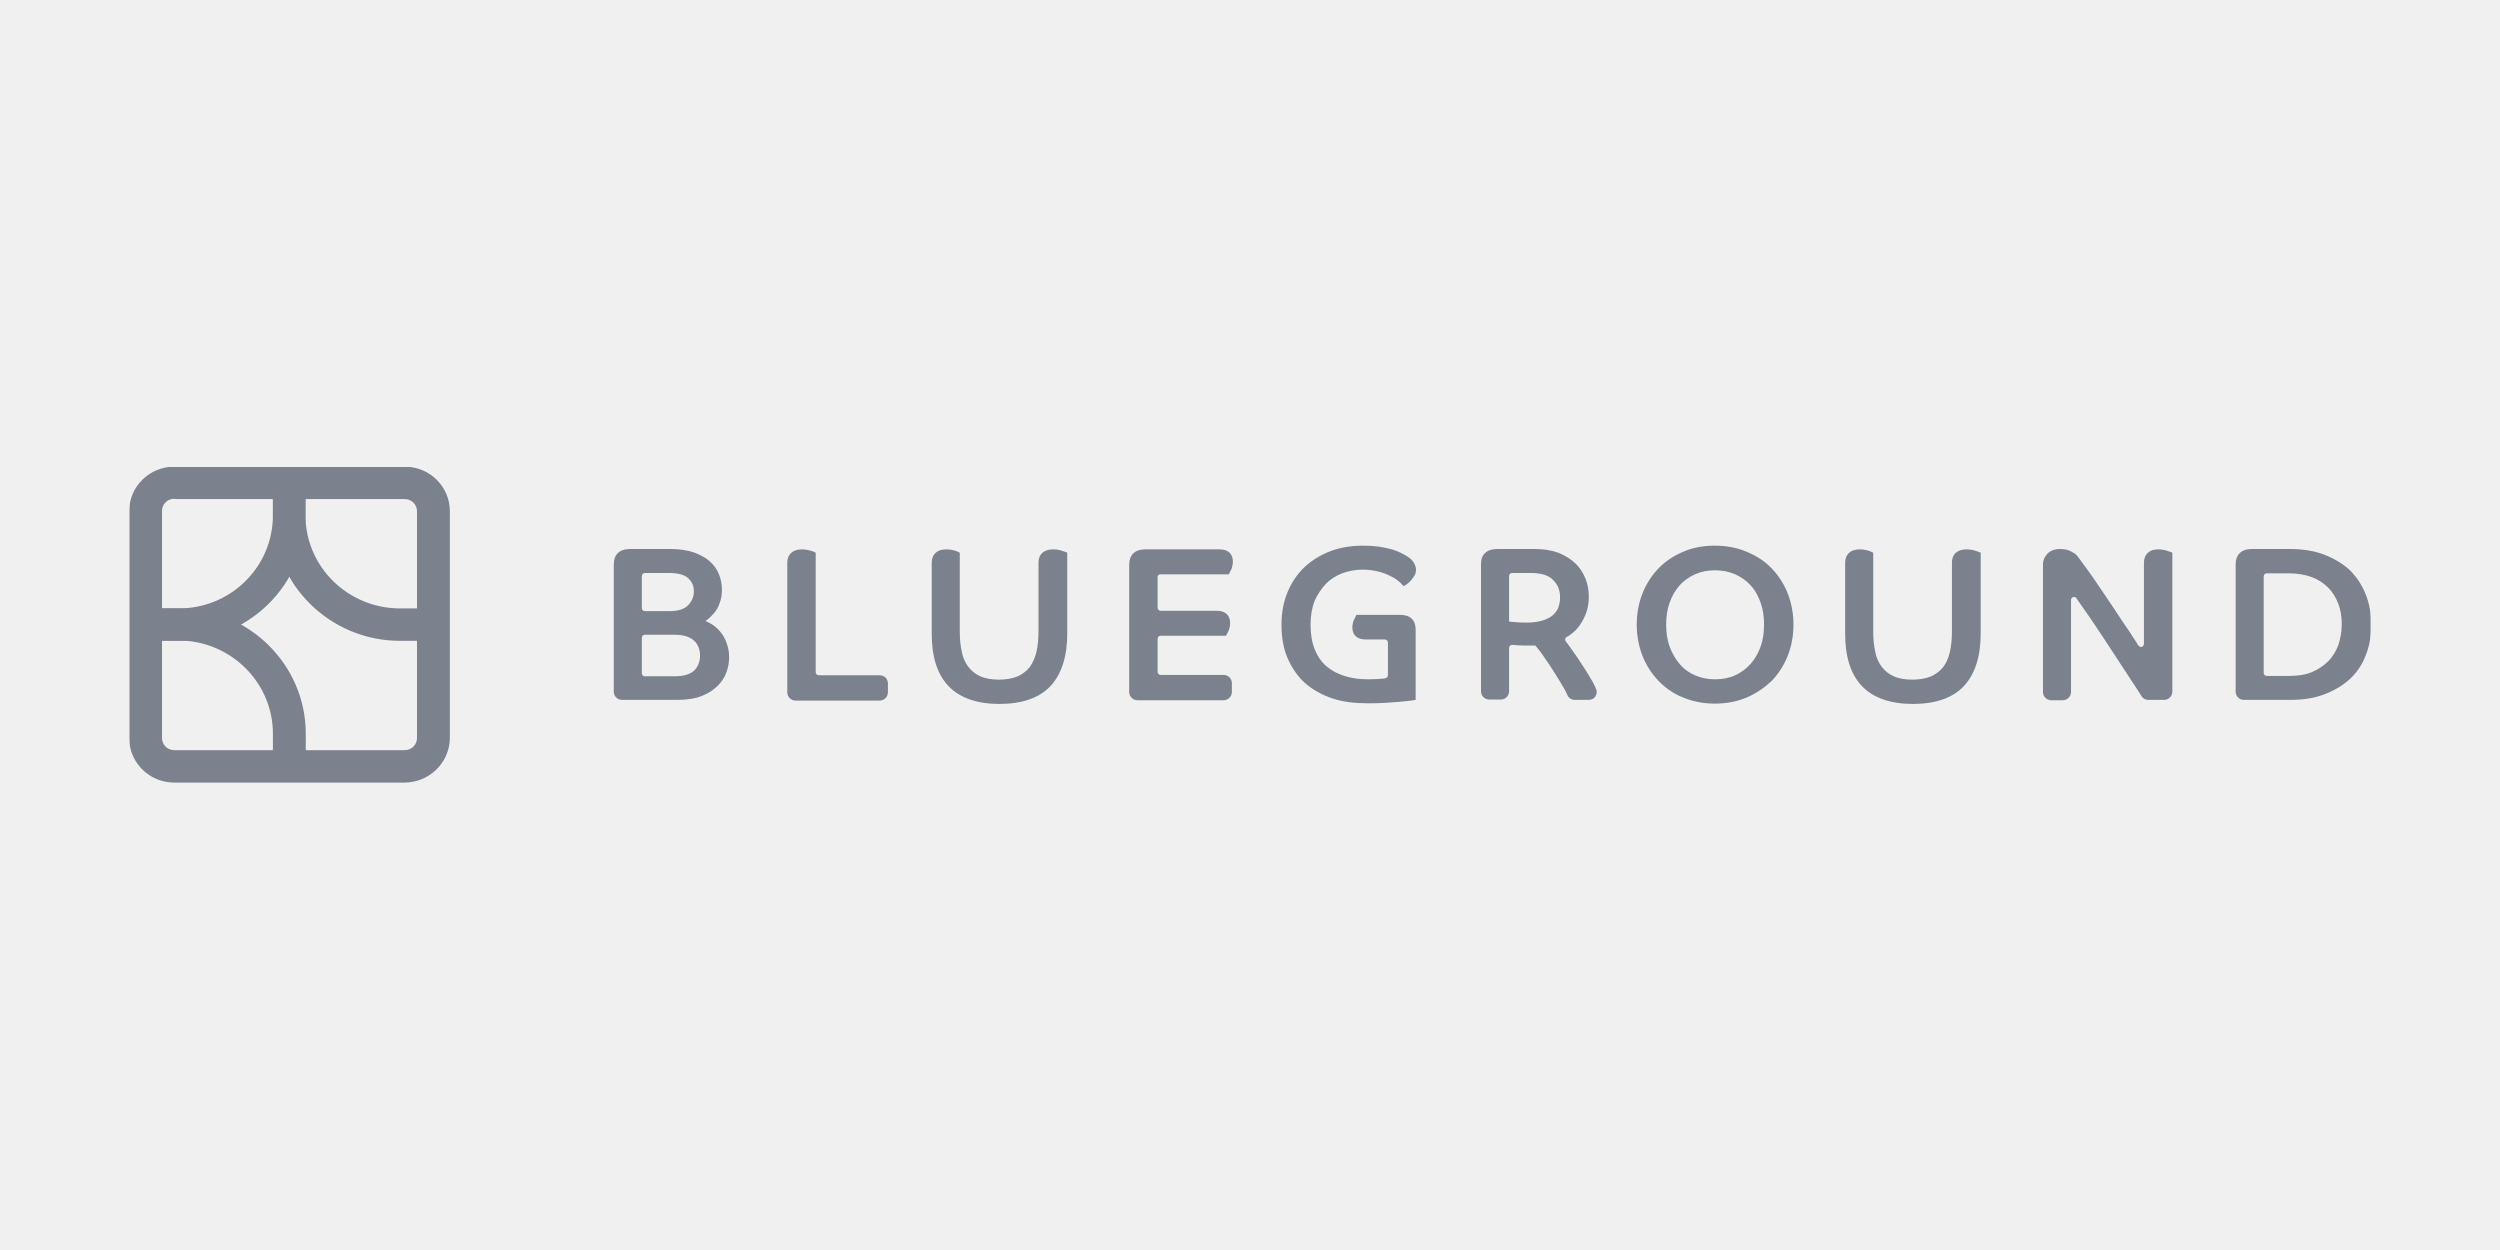
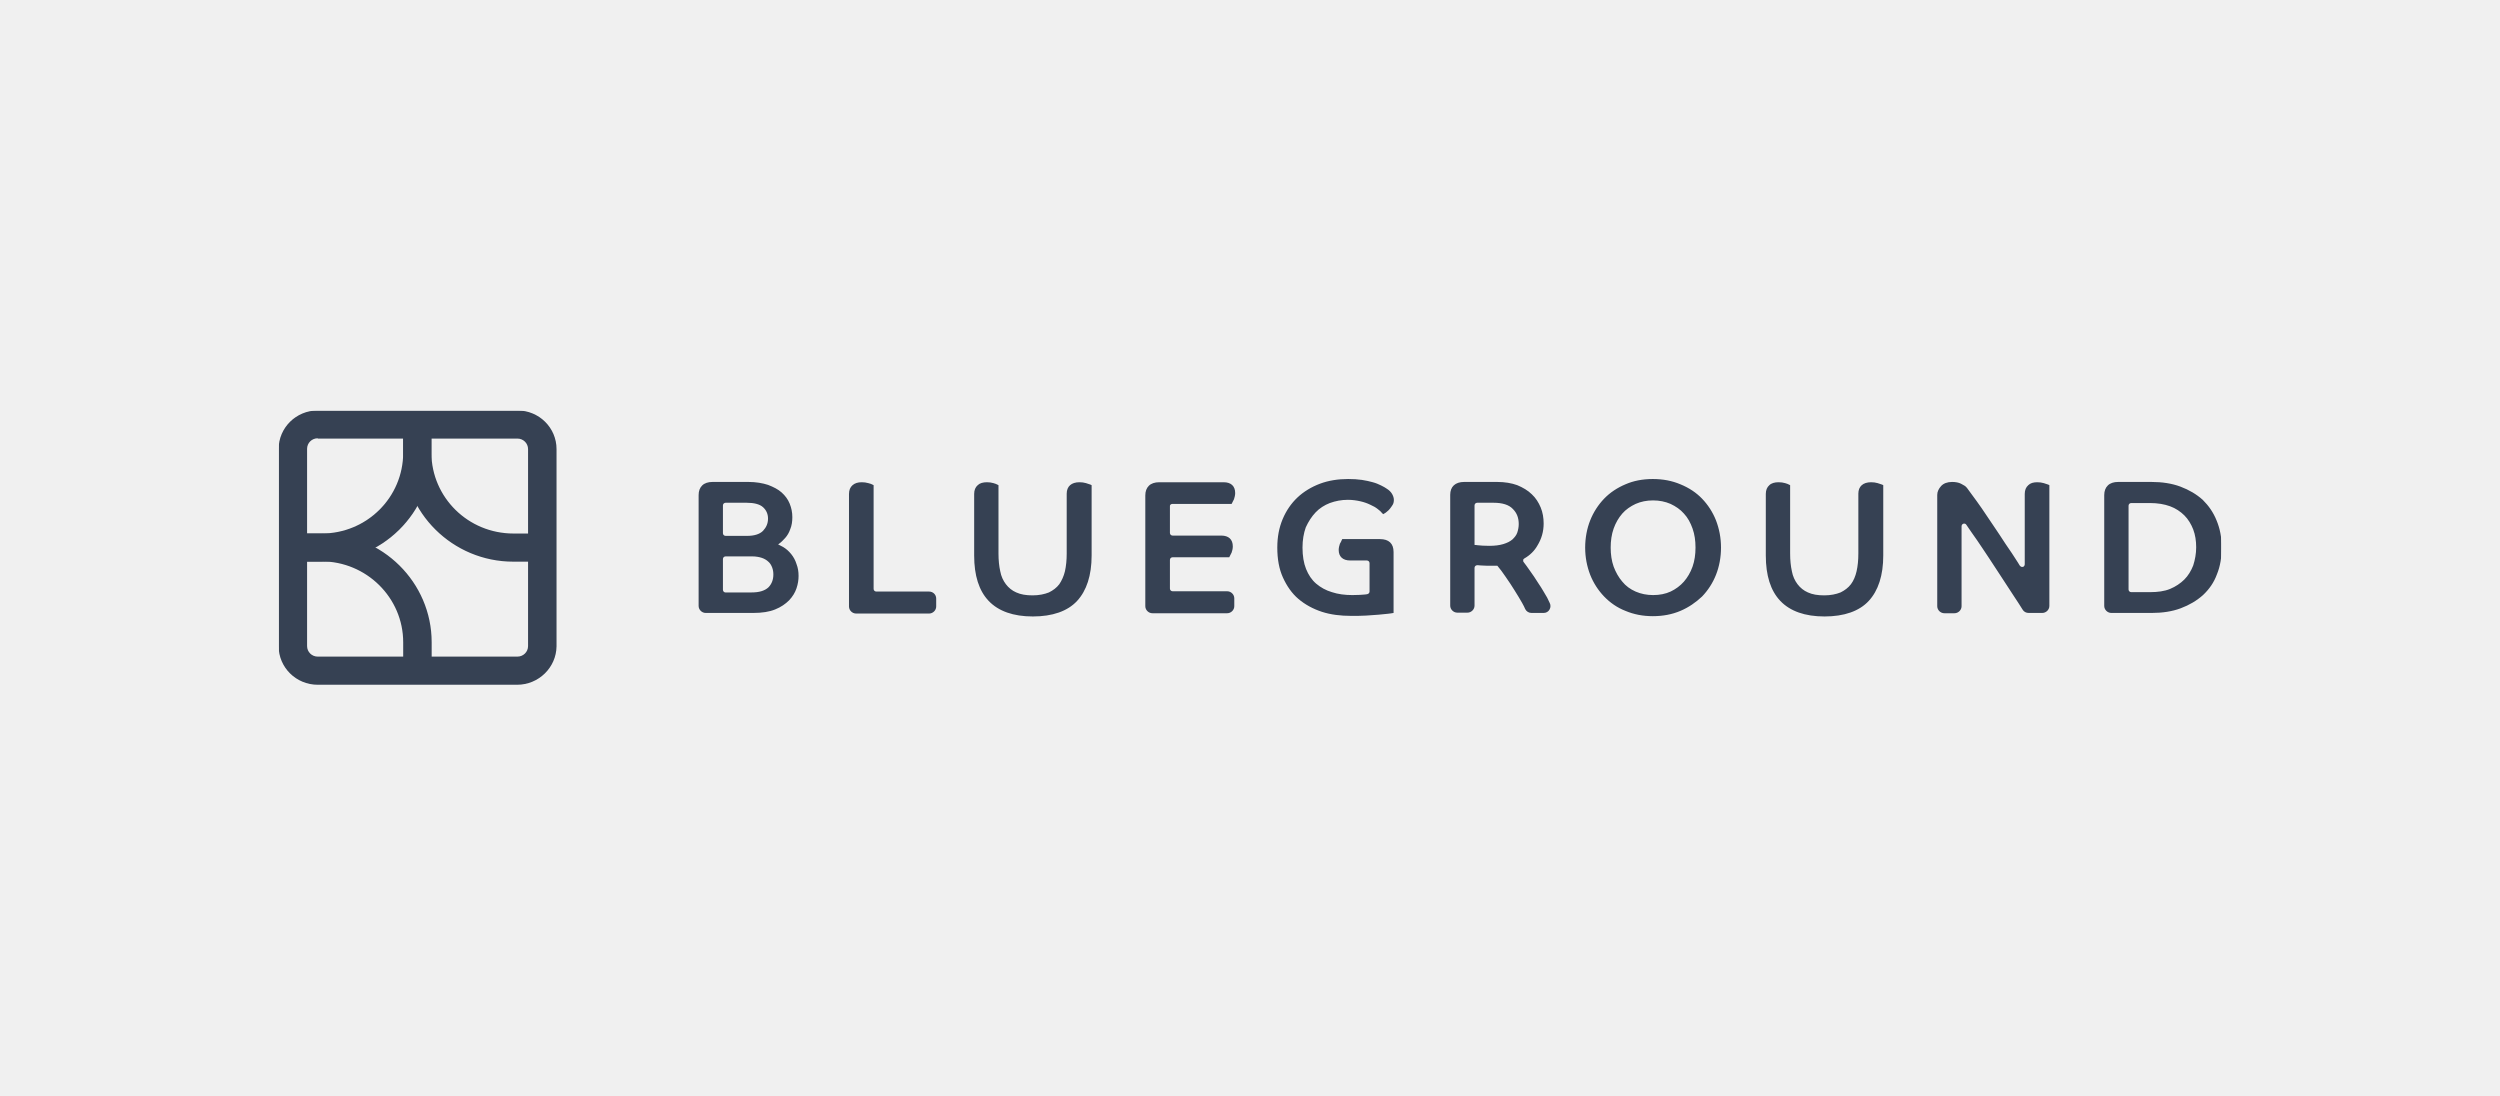
- <svg xmlns="http://www.w3.org/2000/svg" width="600" height="300" viewBox="0 0 600 300" fill="none">
-   <g clip-path="url(#clip0_615_155)">
-     <mask id="mask0_615_155" style="mask-type:luminance" maskUnits="userSpaceOnUse" x="31" y="112" width="538" height="76">
-       <path d="M31 112H569V188H31V112Z" fill="white" />
+ <svg xmlns="http://www.w3.org/2000/svg" width="600" height="263" viewBox="0 0 600 263" fill="none">
+   <mask id="mask0_1904_3344" style="mask-type:luminance" maskUnits="userSpaceOnUse" x="40" y="1" width="520" height="261">
+     <path d="M560.001 1.253H40V261.748H560.001V1.253Z" fill="white" />
+   </mask>
+   <g mask="url(#mask0_1904_3344)">
+     <mask id="mask1_1904_3344" style="mask-type:luminance" maskUnits="userSpaceOnUse" x="40" y="1" width="520" height="261">
+       <path d="M560.001 1.253H40V261.748H560.001V1.253Z" fill="white" />
    </mask>
-     <g mask="url(#mask0_615_155)">
-       <path d="M97.039 187.822H41.842C35.846 187.822 31 183.042 31 177.129V122.693C31 116.779 35.846 112 41.842 112H97.121C103.117 112 107.963 116.779 107.963 122.693V177.21C107.881 183.042 103.034 187.822 97.039 187.822ZM41.842 119.696C40.199 119.696 38.885 120.992 38.885 122.612V177.129C38.885 178.749 40.199 180.045 41.842 180.045H97.121C98.763 180.045 100.078 178.749 100.078 177.129V122.693C100.078 121.073 98.763 119.777 97.121 119.777H41.842V119.696Z" fill="#7B818D" />
-       <path d="M42.828 153.799H34.943V146.023H42.91C55.395 146.023 65.498 136.059 65.498 123.665V115.888H73.301V123.746C73.383 140.271 59.666 153.799 42.828 153.799Z" fill="#7B818D" />
-       <path d="M103.938 153.799H95.971C79.215 153.799 65.498 140.271 65.498 123.665V115.888H73.301V123.746C73.383 136.059 83.486 146.023 96.053 146.023H104.02V153.799H103.938ZM73.383 183.933H65.498V176.076C65.498 163.763 55.313 153.718 42.828 153.718H34.943V146.023H42.91C59.748 146.023 73.383 159.551 73.383 176.076V183.933ZM172.934 151.693C172.276 150.883 171.537 150.235 170.716 149.749C170.305 149.506 169.812 149.263 169.319 149.02C169.401 148.939 169.484 148.939 169.566 148.858C170.141 148.453 170.716 147.886 171.291 147.237C171.866 146.59 172.359 145.78 172.687 144.807C173.098 143.835 173.262 142.701 173.262 141.486C173.262 140.19 173.016 138.975 172.523 137.76C172.03 136.545 171.291 135.573 170.305 134.682C169.319 133.791 168.005 133.143 166.527 132.575C165.048 132.089 163.159 131.765 161.106 131.765H151.167C149.935 131.765 148.95 132.089 148.292 132.738C147.635 133.386 147.307 134.277 147.307 135.411V166.031C147.307 167.084 148.21 167.975 149.278 167.975H162.42C164.884 167.975 166.937 167.651 168.498 167.003C170.141 166.355 171.373 165.464 172.359 164.492C173.344 163.439 174.001 162.386 174.412 161.17C174.823 159.955 174.987 158.821 174.987 157.768C174.987 156.553 174.823 155.5 174.412 154.447C174.083 153.394 173.591 152.503 172.934 151.693ZM165.13 145.293C164.227 146.185 162.749 146.671 160.777 146.671H154.781C154.37 146.671 154.042 146.346 154.042 145.941V138.246C154.042 137.841 154.37 137.517 154.781 137.517H160.613C162.666 137.517 164.227 137.922 165.13 138.732C166.034 139.542 166.527 140.595 166.527 141.891C166.527 143.268 166.034 144.321 165.13 145.293ZM154.042 161.575V153.07C154.042 152.665 154.37 152.341 154.781 152.341H162.091C163.159 152.341 164.063 152.503 164.802 152.746C165.541 152.989 166.198 153.394 166.609 153.799C167.102 154.204 167.43 154.771 167.677 155.419C167.923 156.067 168.005 156.715 168.005 157.363C168.005 158.821 167.512 160.036 166.609 160.928C165.623 161.819 164.145 162.305 162.009 162.305H154.699C154.37 162.305 154.042 161.98 154.042 161.575ZM211.127 162.062H196.507C196.096 162.062 195.768 161.738 195.768 161.333V132.657L195.439 132.495C195.193 132.333 194.864 132.252 194.289 132.09C193.714 131.927 193.139 131.846 192.482 131.846C191.414 131.846 190.593 132.09 189.936 132.657C189.279 133.224 188.95 134.034 188.95 135.087V166.193C188.95 167.246 189.854 168.137 190.921 168.137H211.127C212.195 168.137 213.099 167.246 213.099 166.193V164.006C213.099 162.872 212.195 162.062 211.127 162.062ZM254.578 132.09C254.003 131.927 253.428 131.846 252.771 131.846C250.553 131.846 249.239 132.981 249.239 135.006V151.531C249.239 153.394 249.075 155.014 248.746 156.472C248.418 157.85 247.843 159.065 247.186 160.036C246.447 161.009 245.461 161.738 244.311 162.305C243.079 162.791 241.6 163.115 239.793 163.115C237.986 163.115 236.508 162.872 235.276 162.305C234.126 161.819 233.14 161.009 232.401 160.036C231.662 159.065 231.087 157.85 230.84 156.472C230.512 155.014 230.347 153.394 230.347 151.531V132.657L230.019 132.495C229.773 132.333 229.444 132.252 228.951 132.09C228.376 131.927 227.801 131.846 227.144 131.846C226.076 131.846 225.173 132.09 224.598 132.657C223.941 133.224 223.612 134.034 223.612 135.087V152.098C223.612 157.606 224.927 161.819 227.637 164.654C230.347 167.489 234.454 168.947 239.875 168.947C245.296 168.947 249.486 167.489 252.114 164.654C254.742 161.819 256.139 157.606 256.139 152.098V132.657L255.81 132.495C255.481 132.414 255.071 132.252 254.578 132.09ZM278.48 137.841H294.908L295.072 137.517C295.236 137.274 295.318 136.95 295.565 136.545C295.729 136.059 295.893 135.411 295.893 134.844C295.893 132.9 294.743 131.846 292.69 131.846H274.866C273.634 131.846 272.648 132.171 271.991 132.819C271.334 133.467 271.006 134.358 271.006 135.492V166.112C271.006 167.165 271.909 168.056 272.977 168.056H293.676C294.743 168.056 295.647 167.165 295.647 166.112V163.925C295.647 162.872 294.743 161.981 293.676 161.981H278.562C278.151 161.981 277.823 161.657 277.823 161.252V153.313C277.823 152.908 278.151 152.584 278.562 152.584H294.25L294.415 152.26C294.497 152.098 294.661 151.774 294.908 151.288C295.072 150.802 295.236 150.235 295.236 149.587C295.236 147.643 294.086 146.59 292.033 146.59H278.562C278.151 146.59 277.823 146.266 277.823 145.861V138.57C277.741 138.165 278.07 137.841 278.48 137.841ZM318.152 140.19C319.22 139.056 320.616 138.165 322.095 137.598C323.656 137.031 325.298 136.707 327.105 136.707C328.337 136.707 329.487 136.869 330.555 137.112C331.623 137.355 332.527 137.679 333.348 138.084C334.087 138.408 334.826 138.813 335.319 139.218C335.894 139.623 336.305 140.028 336.551 140.352L336.88 140.676L337.29 140.433C337.455 140.352 337.701 140.19 337.948 139.947C338.276 139.704 338.523 139.461 338.769 139.137C339.015 138.813 339.262 138.489 339.508 138.084C339.755 137.679 339.837 137.193 339.837 136.707C339.837 136.221 339.672 135.654 339.344 135.087C339.015 134.52 338.523 134.034 337.865 133.629C337.537 133.386 336.962 133.062 336.305 132.738C335.648 132.414 334.909 132.089 334.005 131.846C333.102 131.603 332.116 131.36 330.966 131.198C329.816 131.036 328.584 130.955 327.188 130.955C324.395 130.955 321.767 131.36 319.384 132.251C317.003 133.143 314.867 134.439 313.142 136.059C311.417 137.679 310.021 139.704 309.035 142.053C308.05 144.402 307.557 146.995 307.557 149.911C307.557 153.07 308.05 155.824 309.117 158.174C310.185 160.523 311.582 162.548 313.389 164.087C315.196 165.626 317.413 166.841 319.878 167.651C322.342 168.461 325.134 168.785 328.009 168.785C329.487 168.785 330.802 168.785 332.116 168.704C333.43 168.623 334.58 168.542 335.566 168.461C336.551 168.38 337.373 168.299 338.03 168.218C338.933 168.137 339.18 168.056 339.262 168.056L339.755 167.975V151.126C339.755 148.777 338.44 147.562 335.976 147.562H325.545L325.381 147.886C325.298 148.129 325.134 148.453 324.888 148.858C324.724 149.344 324.559 149.992 324.559 150.559C324.559 152.422 325.709 153.475 327.763 153.475H332.362C332.773 153.475 333.102 153.799 333.102 154.204V162.062C333.102 162.386 332.855 162.71 332.445 162.791L331.87 162.872C331.048 162.953 329.816 163.034 328.337 163.034C326.284 163.034 324.395 162.791 322.67 162.224C321.027 161.738 319.549 160.928 318.317 159.875C317.085 158.821 316.181 157.444 315.524 155.824C314.867 154.204 314.538 152.179 314.538 149.911C314.538 147.805 314.867 145.942 315.442 144.321C316.181 142.701 317.085 141.324 318.152 140.19ZM382.301 163.763C381.564 162.548 380.823 161.17 379.918 159.874C379.099 158.579 378.194 157.201 377.292 155.986C376.798 155.257 376.304 154.609 375.814 153.961C375.649 153.799 375.649 153.637 375.649 153.394C375.649 153.151 375.814 152.989 375.978 152.908C377.538 152.017 378.77 150.802 379.592 149.344C380.741 147.481 381.317 145.456 381.317 143.268C381.317 141.729 381.07 140.19 380.494 138.813C379.918 137.436 379.099 136.14 378.029 135.168C376.962 134.115 375.567 133.305 374.007 132.656C372.446 132.089 370.557 131.765 368.421 131.765H359.303C356.838 131.765 355.442 133.062 355.442 135.33V165.95C355.442 167.003 356.348 167.894 357.414 167.894H360.205C361.275 167.894 362.177 167.003 362.177 165.95V155.5C362.177 155.095 362.506 154.771 363 154.771L363.984 154.852C364.889 154.933 366.12 154.933 367.598 154.933H368.503C369.241 155.824 370.063 156.877 370.804 158.011C371.706 159.308 372.529 160.523 373.266 161.738C374.007 162.953 374.744 164.087 375.32 165.14C375.731 165.788 375.978 166.436 376.222 166.922C376.551 167.57 377.209 167.975 377.95 167.975H381.317C381.972 167.975 382.63 167.651 382.96 167.003C383.289 166.436 383.289 165.707 382.96 165.14C382.795 164.735 382.548 164.249 382.301 163.763ZM362.177 138.246C362.177 137.841 362.506 137.517 362.917 137.517H367.434C369.899 137.517 371.706 138.084 372.772 139.218C373.924 140.352 374.418 141.729 374.418 143.43C374.418 144.24 374.253 145.051 374.007 145.78C373.76 146.508 373.266 147.076 372.69 147.642C372.035 148.21 371.212 148.615 370.146 148.939C369.076 149.263 367.763 149.425 366.285 149.425C364.889 149.425 363.819 149.344 363.082 149.263C362.671 149.182 362.342 149.182 362.177 149.182V138.246ZM425.177 136.383C423.534 134.682 421.563 133.386 419.183 132.414C416.882 131.441 414.334 130.955 411.543 130.955C408.749 130.955 406.204 131.441 403.986 132.414C401.685 133.386 399.714 134.682 398.071 136.383C396.429 138.084 395.115 140.109 394.21 142.377C393.308 144.646 392.814 147.237 392.814 149.911C392.814 152.584 393.308 155.095 394.21 157.444C395.115 159.713 396.429 161.738 398.071 163.439C399.714 165.14 401.685 166.517 403.986 167.408C406.287 168.38 408.831 168.866 411.543 168.866C414.334 168.866 416.882 168.38 419.183 167.408C421.48 166.436 423.452 165.059 425.177 163.439C426.819 161.738 428.136 159.713 429.038 157.444C429.943 155.176 430.433 152.584 430.433 149.911C430.433 147.237 429.943 144.726 429.038 142.377C428.136 140.109 426.819 138.084 425.177 136.383ZM422.55 155.176C421.974 156.796 421.151 158.174 420.167 159.308C419.183 160.441 417.866 161.414 416.471 162.062C415.075 162.71 413.433 163.034 411.625 163.034C409.901 163.034 408.258 162.71 406.777 162.062C405.299 161.414 404.068 160.523 403.084 159.308C402.097 158.174 401.277 156.715 400.701 155.176C400.125 153.556 399.878 151.774 399.878 149.911C399.878 148.048 400.125 146.266 400.701 144.646C401.277 143.025 402.097 141.648 403.084 140.514C404.068 139.38 405.382 138.489 406.777 137.841C408.258 137.193 409.818 136.869 411.625 136.869C413.35 136.869 414.993 137.193 416.471 137.841C417.866 138.489 419.183 139.38 420.167 140.514C421.234 141.648 421.974 143.025 422.55 144.646C423.123 146.266 423.37 147.967 423.37 149.911C423.37 151.774 423.123 153.556 422.55 155.176ZM473.802 132.09C473.227 131.927 472.654 131.846 471.995 131.846C469.777 131.846 468.464 132.981 468.464 135.006V151.531C468.464 153.394 468.299 155.014 467.97 156.472C467.644 157.85 467.15 159.065 466.41 160.036C465.672 161.009 464.685 161.738 463.536 162.305C462.305 162.791 460.824 163.115 459.017 163.115C457.21 163.115 455.732 162.872 454.501 162.305C453.352 161.819 452.365 161.009 451.624 160.036C450.887 159.065 450.311 157.85 450.064 156.472C449.738 155.014 449.573 153.394 449.573 151.531V132.657L449.244 132.495C448.997 132.333 448.668 132.252 448.175 132.09C447.602 131.927 447.026 131.846 446.368 131.846C445.301 131.846 444.399 132.09 443.823 132.657C443.165 133.224 442.836 134.034 442.836 135.087V152.098C442.836 157.606 444.152 161.819 446.861 164.654C449.573 167.489 453.678 168.947 459.099 168.947C464.52 168.947 468.71 167.489 471.337 164.654C473.967 161.819 475.363 157.606 475.363 152.098V132.657L475.034 132.495C474.708 132.414 474.378 132.252 473.802 132.09ZM519.798 132.089C519.225 131.927 518.65 131.846 517.991 131.846C516.925 131.846 516.105 132.089 515.529 132.656C514.871 133.224 514.542 134.034 514.542 135.087V154.528C514.542 154.771 514.459 154.933 514.298 155.095C514.133 155.257 513.969 155.257 513.804 155.257C513.64 155.257 513.393 155.176 513.146 154.852L512.652 154.042C511.586 152.341 510.437 150.64 509.203 148.858C508.054 147.076 506.905 145.374 505.753 143.673C504.605 141.972 503.538 140.433 502.633 139.056C501.649 137.679 500.826 136.464 500.006 135.411C499.348 134.52 498.854 133.791 498.525 133.386C498.361 133.224 498.199 133.062 498.035 132.9C497.706 132.738 497.376 132.494 496.883 132.251C496.228 131.927 495.405 131.765 494.421 131.765C493.104 131.765 492.038 132.17 491.379 132.9C490.724 133.629 490.313 134.439 490.313 135.33V166.112C490.313 167.165 491.215 168.056 492.284 168.056H495.076C496.145 168.056 497.047 167.165 497.047 166.112V143.997C497.047 143.511 497.459 143.268 497.788 143.268C497.952 143.268 498.199 143.349 498.361 143.592C499.266 144.969 500.332 146.427 501.402 147.967C502.468 149.587 503.617 151.207 504.769 152.989C505.918 154.771 507.07 156.472 508.219 158.254C509.367 160.036 510.437 161.657 511.504 163.277C512.409 164.654 513.228 165.869 513.969 167.084C514.298 167.651 514.953 167.975 515.611 167.975H519.39C520.457 167.975 521.362 167.084 521.362 166.031V132.656L521.033 132.494C520.703 132.413 520.292 132.251 519.798 132.089ZM567.687 142.458C566.782 140.19 565.468 138.327 563.826 136.707C562.101 135.168 560.047 133.953 557.664 133.062C555.284 132.17 552.572 131.765 549.616 131.765H540.416C539.185 131.765 538.198 132.089 537.543 132.738C536.885 133.386 536.555 134.277 536.555 135.411V166.031C536.555 167.084 537.461 167.975 538.527 167.975H549.698C552.654 167.975 555.366 167.57 557.746 166.679C560.129 165.788 562.183 164.573 563.908 163.034C565.633 161.414 566.946 159.55 567.769 157.282C568.671 155.095 569.082 152.584 569.082 149.83C569.082 147.076 568.589 144.646 567.687 142.458ZM561.196 154.852C560.623 156.31 559.8 157.687 558.734 158.74C557.664 159.794 556.351 160.685 554.79 161.333C553.23 161.98 551.341 162.224 549.287 162.224H544.03C543.619 162.224 543.29 161.9 543.29 161.495V138.327C543.29 137.922 543.619 137.598 544.03 137.598H549.287C551.341 137.598 553.23 137.922 554.79 138.489C556.351 139.056 557.664 139.947 558.734 141C559.8 142.053 560.623 143.43 561.196 144.888C561.772 146.427 562.019 148.047 562.019 149.83C562.019 151.612 561.69 153.313 561.196 154.852Z" fill="#7B818D" />
+     <g mask="url(#mask1_1904_3344)">
+       <mask id="mask2_1904_3344" style="mask-type:luminance" maskUnits="userSpaceOnUse" x="66" y="98" width="468" height="67">
+         <path d="M533.134 98.504H66.867V164.496H533.134V98.504Z" fill="white" />
+       </mask>
+       <g mask="url(#mask2_1904_3344)">
+         <mask id="mask3_1904_3344" style="mask-type:luminance" maskUnits="userSpaceOnUse" x="66" y="98" width="468" height="67">
+           <path d="M66.867 98.504H533.134V164.496H66.867V98.504Z" fill="white" />
+         </mask>
+         <g mask="url(#mask3_1904_3344)">
+           <path d="M124.1 164.342H76.264C71.067 164.342 66.867 160.191 66.867 155.057V107.789C66.867 102.654 71.067 98.504 76.264 98.504H124.171C129.368 98.504 133.568 102.654 133.568 107.789V155.127C133.497 160.191 129.296 164.342 124.1 164.342ZM76.264 105.186C74.84 105.186 73.701 106.312 73.701 107.718V155.057C73.701 156.463 74.84 157.588 76.264 157.588H124.171C125.595 157.588 126.734 156.463 126.734 155.057V107.789C126.734 106.382 125.595 105.257 124.171 105.257H76.264V105.186Z" fill="#364153" />
+           <path d="M77.119 134.799H70.285V128.047H77.19C88.01 128.047 96.766 119.395 96.766 108.633V101.88H103.529V108.703C103.6 123.052 91.712 134.799 77.119 134.799Z" fill="#364153" />
+           <path d="M130.081 134.799H123.176C108.654 134.799 96.766 123.052 96.766 108.633V101.88H103.529V108.703C103.6 119.395 112.356 128.047 123.248 128.047H130.152V134.799H130.081ZM103.6 160.965H96.766V154.142C96.766 143.451 87.939 134.729 77.119 134.729H70.285V128.047H77.19C91.783 128.047 103.6 139.793 103.6 154.142V160.965ZM189.878 132.97C189.308 132.267 188.667 131.704 187.956 131.282C187.599 131.071 187.172 130.86 186.745 130.649C186.816 130.579 186.888 130.579 186.959 130.509C187.457 130.157 187.956 129.664 188.454 129.101C188.952 128.539 189.38 127.836 189.664 126.991C190.02 126.147 190.162 125.162 190.162 124.107C190.162 122.982 189.949 121.927 189.522 120.872C189.094 119.817 188.454 118.973 187.599 118.199C186.745 117.425 185.606 116.863 184.325 116.37C183.043 115.948 181.406 115.666 179.627 115.666H171.013C169.945 115.666 169.092 115.948 168.521 116.511C167.952 117.074 167.668 117.847 167.668 118.832V145.42C167.668 146.334 168.45 147.108 169.376 147.108H180.766C182.901 147.108 184.68 146.827 186.033 146.264C187.457 145.701 188.525 144.928 189.38 144.084C190.233 143.169 190.802 142.255 191.159 141.199C191.515 140.144 191.657 139.159 191.657 138.245C191.657 137.19 191.515 136.276 191.159 135.361C190.874 134.447 190.447 133.674 189.878 132.97ZM183.114 127.413C182.332 128.187 181.051 128.609 179.342 128.609H174.145C173.789 128.609 173.505 128.327 173.505 127.975V121.294C173.505 120.942 173.789 120.661 174.145 120.661H179.199C180.979 120.661 182.332 121.012 183.114 121.716C183.898 122.419 184.325 123.334 184.325 124.459C184.325 125.655 183.898 126.569 183.114 127.413ZM173.505 141.551V134.166C173.505 133.814 173.789 133.533 174.145 133.533H180.48C181.406 133.533 182.19 133.674 182.83 133.884C183.471 134.096 184.04 134.447 184.396 134.799C184.823 135.151 185.108 135.643 185.322 136.206C185.535 136.768 185.606 137.331 185.606 137.894C185.606 139.159 185.179 140.214 184.396 140.989C183.542 141.763 182.261 142.185 180.41 142.185H174.074C173.789 142.185 173.505 141.902 173.505 141.551ZM222.978 141.974H210.308C209.952 141.974 209.667 141.692 209.667 141.341V116.441L209.382 116.3C209.169 116.16 208.884 116.089 208.385 115.949C207.887 115.807 207.389 115.737 206.819 115.737C205.894 115.737 205.182 115.949 204.613 116.441C204.044 116.933 203.758 117.637 203.758 118.551V145.561C203.758 146.475 204.542 147.249 205.467 147.249H222.978C223.904 147.249 224.687 146.475 224.687 145.561V143.662C224.687 142.677 223.904 141.974 222.978 141.974ZM260.636 115.949C260.138 115.807 259.639 115.737 259.07 115.737C257.148 115.737 256.009 116.722 256.009 118.48V132.829C256.009 134.447 255.867 135.854 255.582 137.12C255.297 138.316 254.799 139.371 254.229 140.214C253.589 141.059 252.735 141.692 251.738 142.185C250.67 142.607 249.388 142.888 247.822 142.888C246.256 142.888 244.975 142.677 243.908 142.185C242.911 141.763 242.056 141.059 241.416 140.214C240.775 139.371 240.277 138.316 240.063 137.12C239.779 135.854 239.636 134.447 239.636 132.829V116.441L239.351 116.3C239.138 116.16 238.853 116.089 238.426 115.949C237.927 115.807 237.429 115.737 236.86 115.737C235.934 115.737 235.152 115.949 234.653 116.441C234.084 116.933 233.799 117.637 233.799 118.551V133.322C233.799 138.104 234.938 141.763 237.287 144.224C239.636 146.686 243.195 147.952 247.893 147.952C252.591 147.952 256.223 146.686 258.5 144.224C260.778 141.763 261.989 138.104 261.989 133.322V116.441L261.704 116.3C261.419 116.23 261.063 116.089 260.636 115.949ZM281.351 120.942H295.589L295.731 120.661C295.873 120.45 295.944 120.169 296.158 119.817C296.3 119.395 296.442 118.832 296.442 118.34C296.442 116.652 295.446 115.737 293.666 115.737H278.219C277.151 115.737 276.297 116.019 275.727 116.582C275.158 117.144 274.874 117.918 274.874 118.902V145.491C274.874 146.405 275.656 147.178 276.582 147.178H294.521C295.446 147.178 296.229 146.405 296.229 145.491V143.591C296.229 142.677 295.446 141.903 294.521 141.903H281.422C281.066 141.903 280.782 141.622 280.782 141.271V134.377C280.782 134.025 281.066 133.744 281.422 133.744H295.018L295.161 133.462C295.232 133.322 295.374 133.04 295.589 132.619C295.731 132.196 295.873 131.704 295.873 131.141C295.873 129.454 294.876 128.539 293.097 128.539H281.422C281.066 128.539 280.782 128.258 280.782 127.906V121.575C280.71 121.224 280.996 120.942 281.351 120.942ZM315.734 122.982C316.659 121.997 317.869 121.224 319.151 120.731C320.504 120.239 321.927 119.957 323.493 119.957C324.56 119.957 325.557 120.098 326.483 120.309C327.408 120.52 328.192 120.802 328.903 121.153C329.544 121.435 330.184 121.786 330.611 122.138C331.11 122.49 331.466 122.841 331.679 123.122L331.964 123.404L332.32 123.193C332.463 123.122 332.676 122.982 332.89 122.771C333.174 122.56 333.388 122.349 333.602 122.067C333.815 121.786 334.029 121.505 334.242 121.153C334.456 120.802 334.527 120.38 334.527 119.957C334.527 119.535 334.384 119.043 334.1 118.551C333.815 118.059 333.388 117.637 332.818 117.285C332.534 117.074 332.035 116.792 331.466 116.511C330.897 116.23 330.256 115.948 329.473 115.737C328.69 115.525 327.836 115.315 326.839 115.174C325.842 115.033 324.774 114.963 323.565 114.963C321.144 114.963 318.866 115.315 316.801 116.088C314.738 116.863 312.886 117.988 311.391 119.395C309.896 120.802 308.687 122.56 307.832 124.6C306.978 126.639 306.551 128.891 306.551 131.423C306.551 134.166 306.978 136.557 307.903 138.598C308.829 140.637 310.04 142.396 311.606 143.732C313.172 145.068 315.093 146.123 317.228 146.827C319.365 147.53 321.785 147.811 324.276 147.811C325.557 147.811 326.697 147.811 327.836 147.741C328.974 147.671 329.971 147.601 330.825 147.53C331.679 147.46 332.391 147.389 332.961 147.319C333.744 147.249 333.957 147.178 334.029 147.178L334.456 147.108V132.478C334.456 130.438 333.316 129.383 331.181 129.383H322.141L321.999 129.664C321.927 129.875 321.785 130.157 321.571 130.509C321.429 130.93 321.286 131.493 321.286 131.985C321.286 133.603 322.283 134.517 324.063 134.517H328.049C328.405 134.517 328.69 134.799 328.69 135.151V141.974C328.69 142.255 328.476 142.536 328.121 142.607L327.622 142.677C326.91 142.747 325.842 142.818 324.56 142.818C322.781 142.818 321.144 142.607 319.649 142.114C318.225 141.692 316.944 140.989 315.876 140.075C314.808 139.159 314.025 137.964 313.456 136.557C312.886 135.151 312.601 133.392 312.601 131.423C312.601 129.594 312.886 127.976 313.385 126.569C314.025 125.162 314.809 123.967 315.734 122.982ZM371.329 143.451C370.691 142.396 370.048 141.199 369.264 140.074C368.554 138.949 367.77 137.753 366.988 136.698C366.56 136.065 366.132 135.502 365.707 134.939C365.564 134.799 365.564 134.658 365.564 134.447C365.564 134.236 365.707 134.096 365.849 134.025C367.201 133.251 368.269 132.196 368.981 130.93C369.977 129.313 370.476 127.554 370.476 125.655C370.476 124.318 370.262 122.982 369.763 121.786C369.264 120.59 368.554 119.465 367.627 118.621C366.702 117.707 365.493 117.004 364.141 116.44C362.788 115.948 361.151 115.666 359.3 115.666H351.398C349.261 115.666 348.051 116.792 348.051 118.762V145.35C348.051 146.264 348.837 147.038 349.76 147.038H352.179C353.106 147.038 353.888 146.264 353.888 145.35V136.276C353.888 135.924 354.173 135.643 354.602 135.643L355.454 135.713C356.239 135.784 357.306 135.784 358.587 135.784H359.371C360.011 136.557 360.723 137.471 361.365 138.456C362.147 139.582 362.86 140.637 363.499 141.692C364.141 142.747 364.78 143.732 365.279 144.646C365.635 145.209 365.849 145.772 366.061 146.194C366.346 146.756 366.916 147.108 367.558 147.108H370.476C371.044 147.108 371.614 146.827 371.9 146.264C372.185 145.772 372.185 145.139 371.9 144.646C371.757 144.295 371.543 143.873 371.329 143.451ZM353.888 121.294C353.888 120.942 354.173 120.661 354.53 120.661H358.445C360.581 120.661 362.147 121.153 363.071 122.138C364.069 123.122 364.497 124.318 364.497 125.795C364.497 126.499 364.354 127.203 364.141 127.836C363.927 128.468 363.499 128.961 363 129.452C362.432 129.946 361.719 130.297 360.795 130.579C359.867 130.86 358.73 131.001 357.449 131.001C356.239 131.001 355.311 130.93 354.673 130.86C354.317 130.79 354.032 130.79 353.888 130.79V121.294ZM408.489 119.676C407.064 118.199 405.354 117.074 403.292 116.23C401.301 115.385 399.092 114.963 396.673 114.963C394.251 114.963 392.046 115.385 390.122 116.23C388.127 117.074 386.421 118.199 384.996 119.676C383.574 121.153 382.434 122.912 381.651 124.881C380.867 126.851 380.439 129.101 380.439 131.423C380.439 133.744 380.867 135.924 381.651 137.964C382.434 139.934 383.574 141.692 384.996 143.169C386.421 144.646 388.127 145.842 390.122 146.616C392.117 147.46 394.322 147.882 396.673 147.882C399.092 147.882 401.301 147.46 403.292 146.616C405.283 145.772 406.993 144.576 408.489 143.169C409.911 141.692 411.054 139.934 411.834 137.964C412.618 135.994 413.042 133.744 413.042 131.423C413.042 129.101 412.618 126.92 411.834 124.881C411.054 122.912 409.911 121.153 408.489 119.676ZM406.213 135.994C405.711 137.401 404.998 138.598 404.147 139.582C403.292 140.566 402.152 141.411 400.944 141.974C399.733 142.536 398.312 142.818 396.744 142.818C395.248 142.818 393.827 142.536 392.541 141.974C391.262 141.411 390.193 140.637 389.342 139.582C388.487 138.598 387.774 137.331 387.276 135.994C386.777 134.588 386.563 133.04 386.563 131.423C386.563 129.805 386.777 128.258 387.276 126.851C387.774 125.444 388.487 124.248 389.342 123.263C390.193 122.279 391.333 121.505 392.541 120.942C393.827 120.38 395.177 120.098 396.744 120.098C398.237 120.098 399.662 120.38 400.944 120.942C402.152 121.505 403.292 122.279 404.147 123.263C405.069 124.248 405.711 125.444 406.213 126.851C406.708 128.258 406.922 129.735 406.922 131.423C406.922 133.04 406.708 134.588 406.213 135.994ZM450.628 115.949C450.133 115.807 449.634 115.737 449.064 115.737C447.141 115.737 446.004 116.722 446.004 118.48V132.829C446.004 134.447 445.862 135.854 445.577 137.12C445.292 138.316 444.864 139.371 444.223 140.214C443.586 141.059 442.727 141.692 441.733 142.185C440.664 142.607 439.382 142.888 437.818 142.888C436.251 142.888 434.968 142.677 433.903 142.185C432.906 141.763 432.051 141.059 431.409 140.214C430.772 139.371 430.269 138.316 430.056 137.12C429.774 135.854 429.632 134.447 429.632 132.829V116.441L429.347 116.3C429.133 116.16 428.848 116.089 428.421 115.949C427.922 115.807 427.423 115.737 426.853 115.737C425.931 115.737 425.147 115.949 424.648 116.441C424.078 116.933 423.793 117.637 423.793 118.551V133.322C423.793 138.104 424.933 141.763 427.281 144.224C429.632 146.686 433.191 147.952 437.886 147.952C442.584 147.952 446.218 146.686 448.494 144.224C450.774 141.763 451.982 138.104 451.982 133.322V116.441L451.697 116.3C451.416 116.23 451.131 116.089 450.628 115.949ZM490.494 115.948C489.996 115.807 489.497 115.737 488.927 115.737C488.004 115.737 487.292 115.948 486.793 116.44C486.223 116.933 485.938 117.637 485.938 118.551V135.432C485.938 135.643 485.867 135.784 485.728 135.924C485.582 136.065 485.443 136.065 485.297 136.065C485.158 136.065 484.941 135.994 484.727 135.713L484.299 135.01C483.377 133.533 482.379 132.056 481.311 130.509C480.317 128.961 479.319 127.483 478.322 126.006C477.324 124.529 476.402 123.193 475.618 121.997C474.763 120.802 474.051 119.747 473.342 118.832C472.768 118.059 472.341 117.425 472.056 117.074C471.913 116.933 471.774 116.792 471.632 116.652C471.347 116.511 471.062 116.299 470.634 116.088C470.064 115.807 469.352 115.666 468.501 115.666C467.357 115.666 466.434 116.018 465.864 116.652C465.294 117.285 464.938 117.988 464.938 118.762V145.491C464.938 146.405 465.722 147.178 466.648 147.178H469.067C469.993 147.178 470.777 146.405 470.777 145.491V126.287C470.777 125.865 471.133 125.655 471.418 125.655C471.561 125.655 471.774 125.725 471.913 125.936C472.701 127.132 473.623 128.397 474.549 129.735C475.476 131.141 476.469 132.548 477.467 134.096C478.464 135.643 479.462 137.12 480.459 138.667C481.453 140.214 482.379 141.622 483.306 143.029C484.089 144.224 484.798 145.279 485.443 146.334C485.728 146.827 486.294 147.108 486.864 147.108H490.138C491.064 147.108 491.848 146.334 491.848 145.42V116.44L491.563 116.299C491.278 116.229 490.922 116.088 490.494 115.948ZM531.996 124.951C531.212 122.982 530.076 121.364 528.651 119.957C527.154 118.621 525.377 117.566 523.311 116.792C521.248 116.018 518.897 115.666 516.336 115.666H508.363C507.294 115.666 506.439 115.948 505.873 116.511C505.303 117.074 505.014 117.847 505.014 118.832V145.42C505.014 146.334 505.802 147.108 506.724 147.108H516.407C518.968 147.108 521.319 146.756 523.382 145.983C525.448 145.209 527.226 144.154 528.722 142.818C530.218 141.411 531.354 139.792 532.067 137.823C532.851 135.924 533.207 133.744 533.207 131.352C533.207 128.961 532.779 126.851 531.996 124.951ZM526.371 135.713C525.876 136.979 525.163 138.175 524.237 139.089C523.311 140.004 522.171 140.778 520.821 141.341C519.467 141.902 517.832 142.114 516.051 142.114H511.494C511.138 142.114 510.853 141.833 510.853 141.481V121.364C510.853 121.012 511.138 120.731 511.494 120.731H516.051C517.832 120.731 519.467 121.012 520.821 121.505C522.171 121.997 523.311 122.771 524.237 123.685C525.163 124.6 525.876 125.795 526.371 127.061C526.869 128.397 527.083 129.804 527.083 131.352C527.083 132.9 526.798 134.377 526.371 135.713Z" fill="#364153" />
+         </g>
+       </g>
    </g>
  </g>
-   <defs>
-     <clipPath id="clip0_615_155">
-       <rect width="538" height="76" fill="white" transform="translate(31 112)" />
-     </clipPath>
-   </defs>
</svg>
